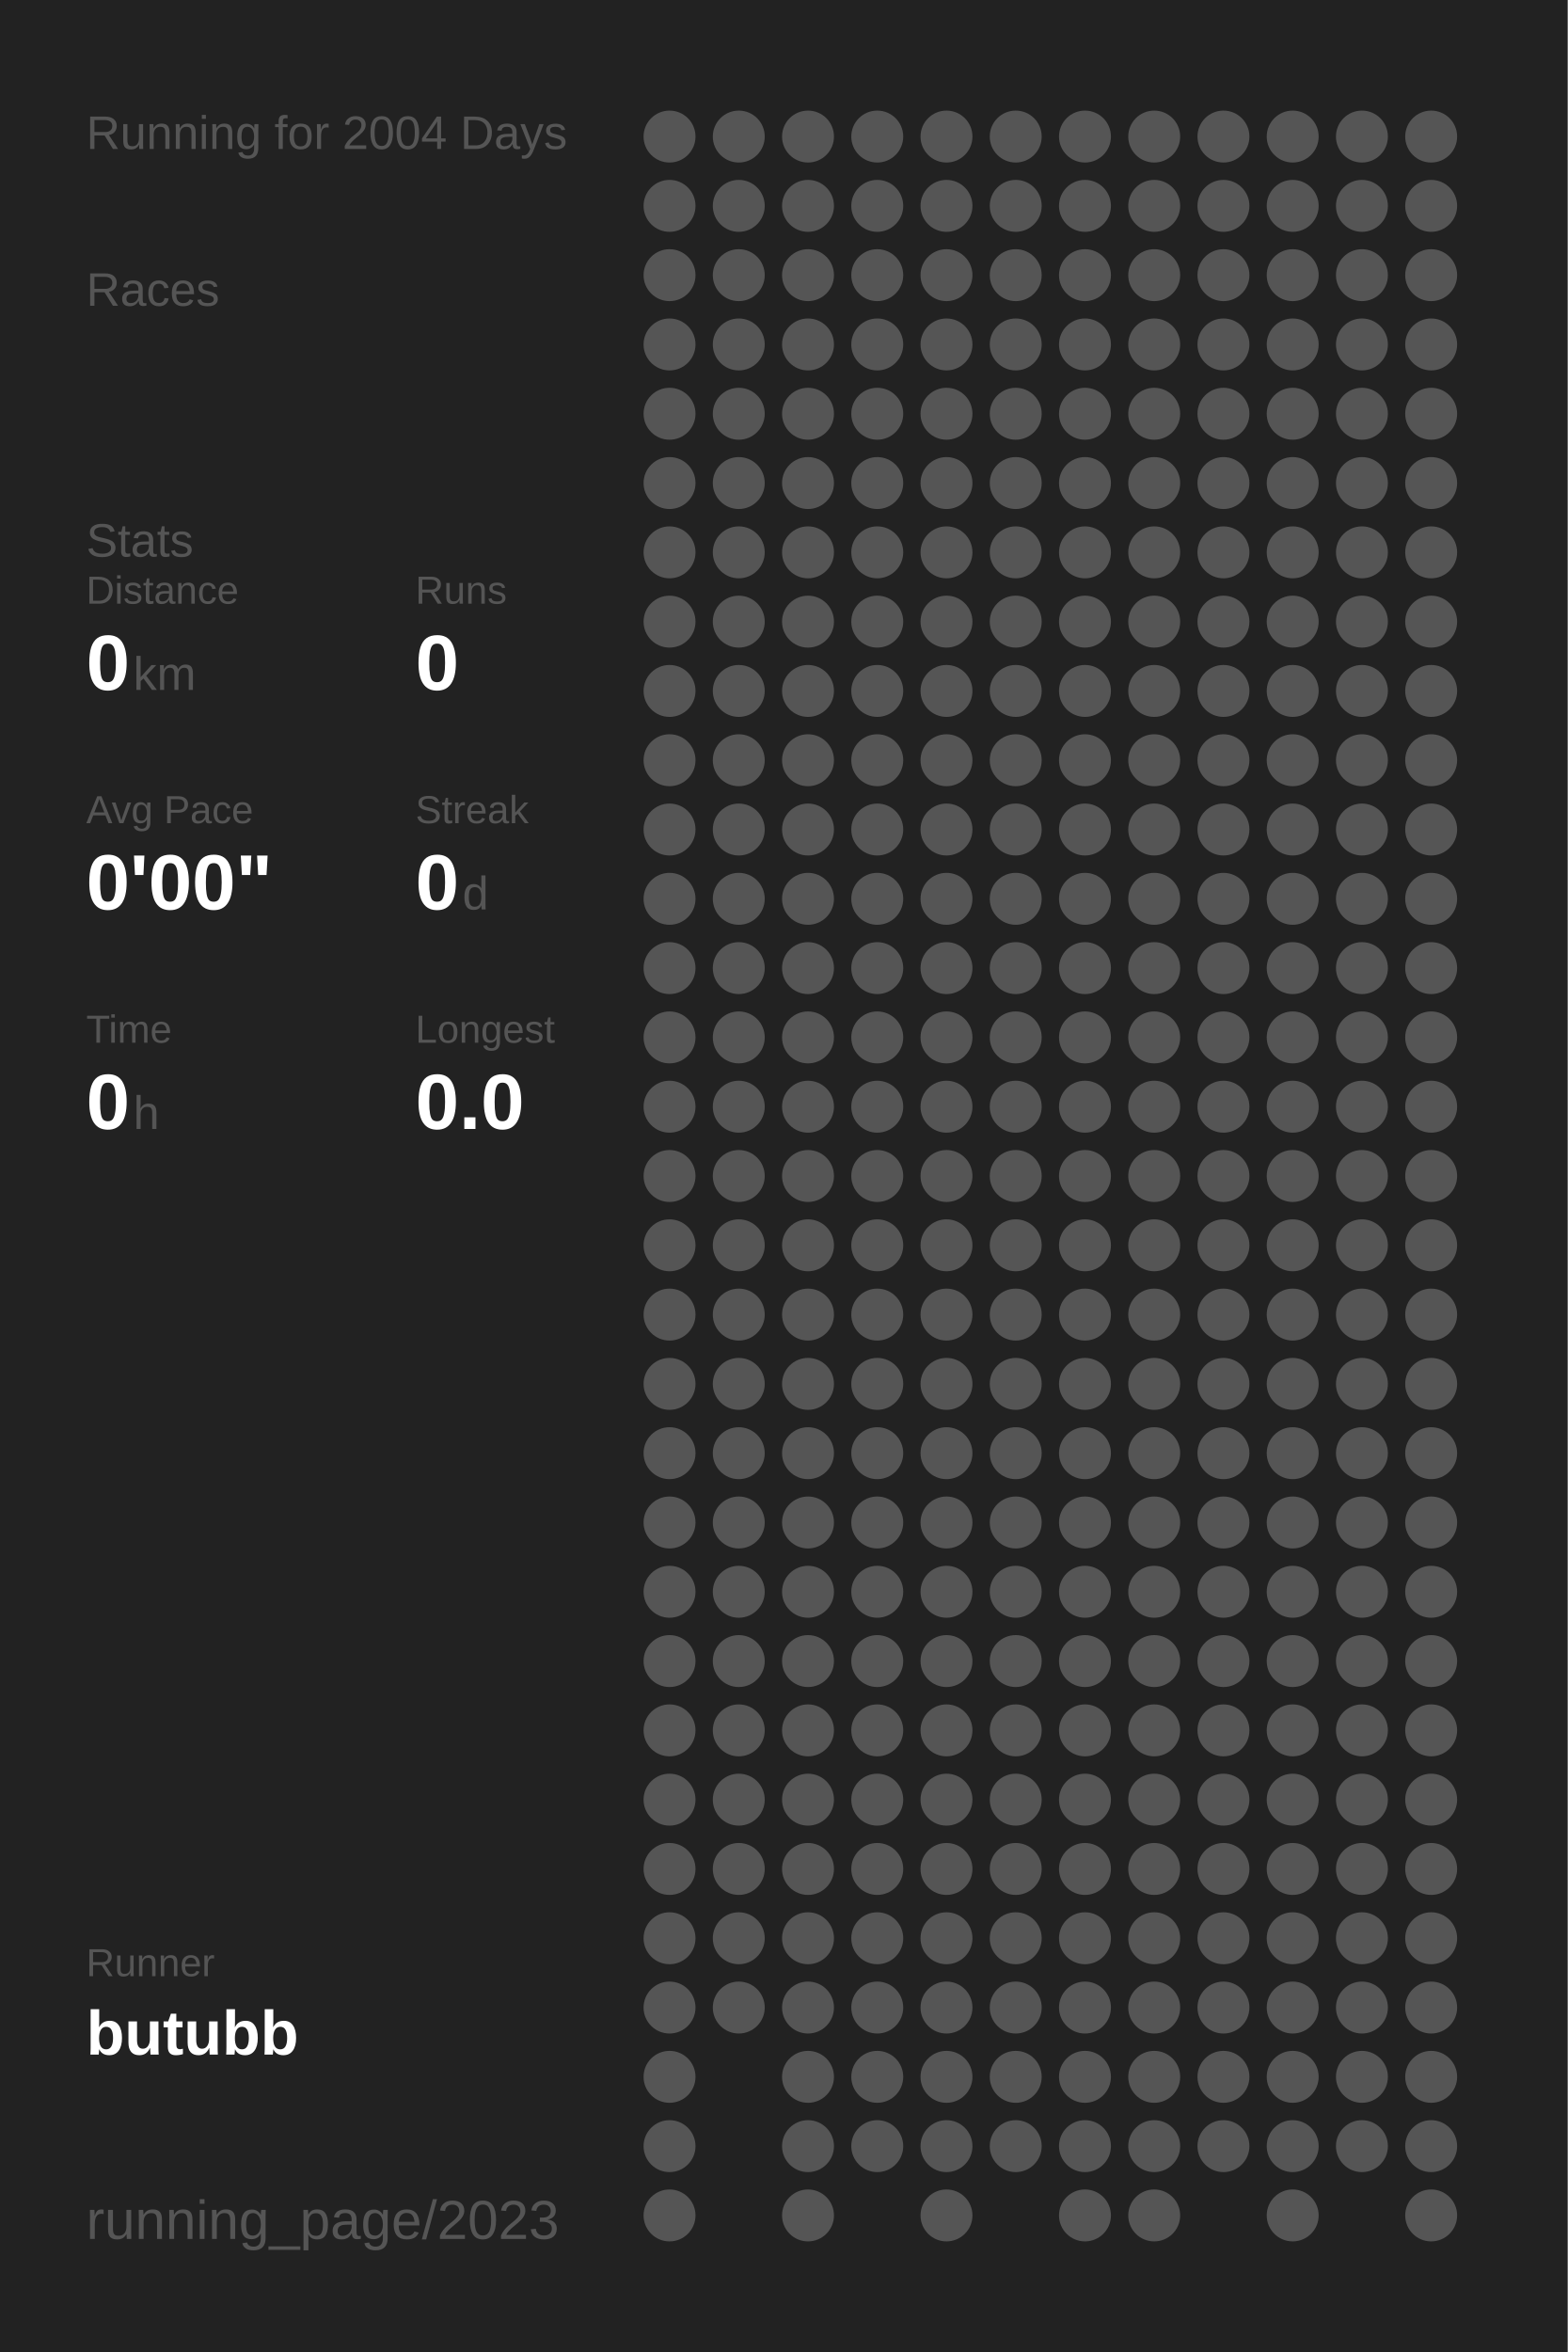
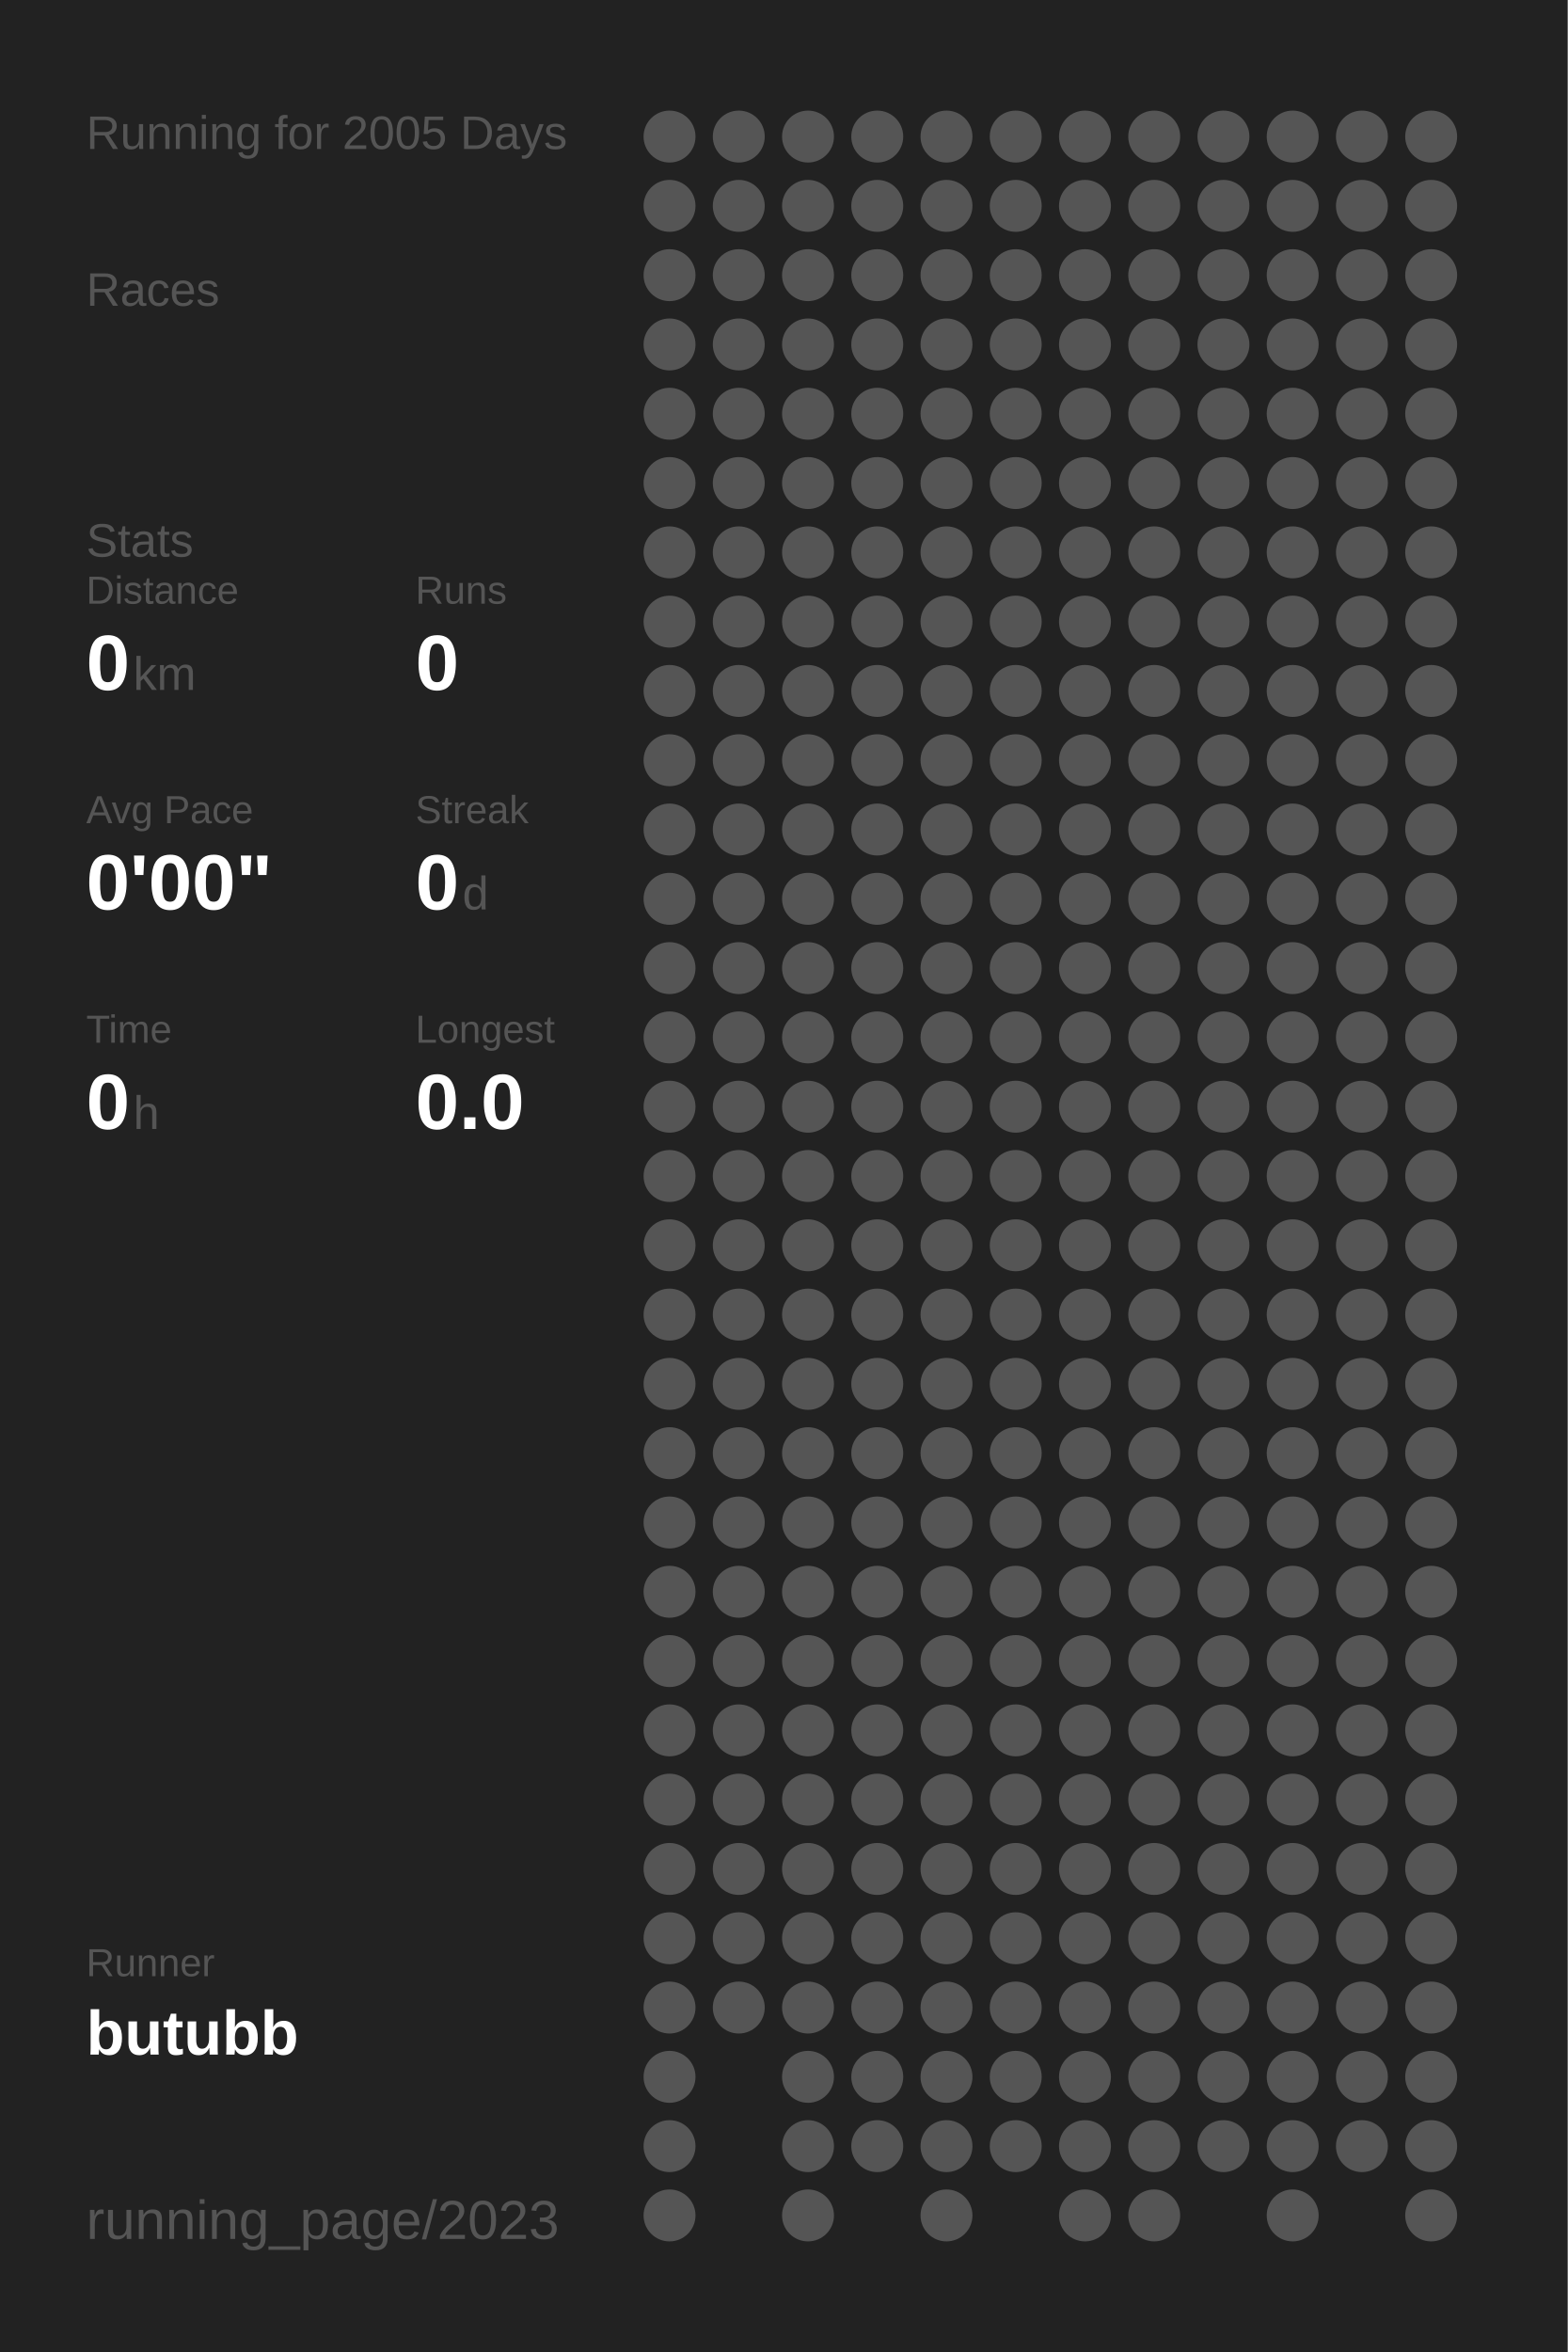
<svg xmlns="http://www.w3.org/2000/svg" baseProfile="full" height="300mm" version="1.1" viewBox="0,0,200,300" width="200mm">
  <defs />
  <rect fill="#222222" height="300" width="200" x="0" y="0" />
-   <text fill="#555555" style="font-size:6px; font-family:Arial;" x="11" y="19">Running for 2004 Days</text>
+   <text fill="#555555" style="font-size:6px; font-family:Arial;" x="11" y="19">Running for 2005 Days</text>
  <text fill="#555555" style="font-size:6px; font-family:Arial;" x="11" y="39">Races</text>
  <text fill="#555555" style="font-size:6px; font-family:Arial;" x="11" y="71">Stats</text>
  <text fill="#555555" style="font-size:5px; font-family:Arial;" x="11" y="77">Distance</text>
  <text fill="#FFFFFF" style="font-size:10px; font-family:Arial; font-weight:bold;" x="11" y="88">0</text>
  <text fill="#555555" style="font-size:6px; font-family:Arial;" x="17" y="88">km</text>
  <text fill="#555555" style="font-size:5px; font-family:Arial;" x="53" y="77">Runs</text>
  <text fill="#FFFFFF" style="font-size:10px; font-family:Arial; font-weight:bold;" x="53" y="88">0</text>
  <text fill="#555555" style="font-size:5px; font-family:Arial;" x="11" y="105">Avg Pace</text>
  <text fill="#FFFFFF" style="font-size:10px; font-family:Arial; font-weight:bold;" x="11" y="116">0'00"</text>
  <text fill="#555555" style="font-size:5px; font-family:Arial;" x="53" y="105">Streak</text>
  <text fill="#FFFFFF" style="font-size:10px; font-family:Arial; font-weight:bold;" x="53" y="116">0</text>
  <text fill="#555555" style="font-size:6px; font-family:Arial;" x="59" y="116">d</text>
  <text fill="#555555" style="font-size:5px; font-family:Arial;" x="11" y="133">Time</text>
  <text fill="#FFFFFF" style="font-size:10px; font-family:Arial; font-weight:bold;" x="11" y="144">0</text>
  <text fill="#555555" style="font-size:6px; font-family:Arial;" x="17" y="144">h</text>
  <text fill="#555555" style="font-size:5px; font-family:Arial;" x="53" y="133">Longest</text>
  <text fill="#FFFFFF" style="font-size:10px; font-family:Arial; font-weight:bold;" x="53" y="144">0.0</text>
  <text fill="#555555" style="font-size:5px; font-family:Arial;" x="11" y="252.065">Runner</text>
  <text fill="#FFFFFF" style="font-size:8px; font-family:Arial; font-weight:bold;" x="11" y="262.065">butubb</text>
  <text fill="#555555" style="font-size:7px; font-family:Arial;" x="11" y="285.581">running_page/2023</text>
  <circle cx="85.417" cy="17.419" fill="#555555" r="3.312" />
  <circle cx="85.417" cy="26.258" fill="#555555" r="3.312" />
  <circle cx="85.417" cy="35.097" fill="#555555" r="3.312" />
  <circle cx="85.417" cy="43.935" fill="#555555" r="3.312" />
  <circle cx="85.417" cy="52.774" fill="#555555" r="3.312" />
  <circle cx="85.417" cy="61.613" fill="#555555" r="3.312" />
  <circle cx="85.417" cy="70.452" fill="#555555" r="3.312" />
  <circle cx="85.417" cy="79.29" fill="#555555" r="3.312" />
  <circle cx="85.417" cy="88.129" fill="#555555" r="3.312" />
  <circle cx="85.417" cy="96.968" fill="#555555" r="3.312" />
  <circle cx="85.417" cy="105.806" fill="#555555" r="3.312" />
  <circle cx="85.417" cy="114.645" fill="#555555" r="3.312" />
  <circle cx="85.417" cy="123.484" fill="#555555" r="3.312" />
  <circle cx="85.417" cy="132.323" fill="#555555" r="3.312" />
  <circle cx="85.417" cy="141.161" fill="#555555" r="3.312" />
  <circle cx="85.417" cy="150" fill="#555555" r="3.312" />
  <circle cx="85.417" cy="158.839" fill="#555555" r="3.312" />
  <circle cx="85.417" cy="167.677" fill="#555555" r="3.312" />
  <circle cx="85.417" cy="176.516" fill="#555555" r="3.312" />
  <circle cx="85.417" cy="185.355" fill="#555555" r="3.312" />
  <circle cx="85.417" cy="194.194" fill="#555555" r="3.312" />
  <circle cx="85.417" cy="203.032" fill="#555555" r="3.312" />
  <circle cx="85.417" cy="211.871" fill="#555555" r="3.312" />
  <circle cx="85.417" cy="220.71" fill="#555555" r="3.312" />
  <circle cx="85.417" cy="229.548" fill="#555555" r="3.312" />
  <circle cx="85.417" cy="238.387" fill="#555555" r="3.312" />
  <circle cx="85.417" cy="247.226" fill="#555555" r="3.312" />
  <circle cx="85.417" cy="256.065" fill="#555555" r="3.312" />
  <circle cx="85.417" cy="264.903" fill="#555555" r="3.312" />
  <circle cx="85.417" cy="273.742" fill="#555555" r="3.312" />
  <circle cx="85.417" cy="282.581" fill="#555555" r="3.312" />
  <circle cx="94.25" cy="17.419" fill="#555555" r="3.312" />
  <circle cx="94.25" cy="26.258" fill="#555555" r="3.312" />
  <circle cx="94.25" cy="35.097" fill="#555555" r="3.312" />
  <circle cx="94.25" cy="43.935" fill="#555555" r="3.312" />
  <circle cx="94.25" cy="52.774" fill="#555555" r="3.312" />
  <circle cx="94.25" cy="61.613" fill="#555555" r="3.312" />
  <circle cx="94.25" cy="70.452" fill="#555555" r="3.312" />
  <circle cx="94.25" cy="79.29" fill="#555555" r="3.312" />
  <circle cx="94.25" cy="88.129" fill="#555555" r="3.312" />
  <circle cx="94.25" cy="96.968" fill="#555555" r="3.312" />
  <circle cx="94.25" cy="105.806" fill="#555555" r="3.312" />
  <circle cx="94.25" cy="114.645" fill="#555555" r="3.312" />
  <circle cx="94.25" cy="123.484" fill="#555555" r="3.312" />
  <circle cx="94.25" cy="132.323" fill="#555555" r="3.312" />
  <circle cx="94.25" cy="141.161" fill="#555555" r="3.312" />
  <circle cx="94.25" cy="150" fill="#555555" r="3.312" />
  <circle cx="94.25" cy="158.839" fill="#555555" r="3.312" />
  <circle cx="94.25" cy="167.677" fill="#555555" r="3.312" />
  <circle cx="94.25" cy="176.516" fill="#555555" r="3.312" />
  <circle cx="94.25" cy="185.355" fill="#555555" r="3.312" />
  <circle cx="94.25" cy="194.194" fill="#555555" r="3.312" />
  <circle cx="94.25" cy="203.032" fill="#555555" r="3.312" />
  <circle cx="94.25" cy="211.871" fill="#555555" r="3.312" />
  <circle cx="94.25" cy="220.71" fill="#555555" r="3.312" />
  <circle cx="94.25" cy="229.548" fill="#555555" r="3.312" />
  <circle cx="94.25" cy="238.387" fill="#555555" r="3.312" />
  <circle cx="94.25" cy="247.226" fill="#555555" r="3.312" />
  <circle cx="94.25" cy="256.065" fill="#555555" r="3.312" />
  <circle cx="103.083" cy="17.419" fill="#555555" r="3.312" />
  <circle cx="103.083" cy="26.258" fill="#555555" r="3.312" />
  <circle cx="103.083" cy="35.097" fill="#555555" r="3.312" />
  <circle cx="103.083" cy="43.935" fill="#555555" r="3.312" />
  <circle cx="103.083" cy="52.774" fill="#555555" r="3.312" />
  <circle cx="103.083" cy="61.613" fill="#555555" r="3.312" />
  <circle cx="103.083" cy="70.452" fill="#555555" r="3.312" />
  <circle cx="103.083" cy="79.29" fill="#555555" r="3.312" />
  <circle cx="103.083" cy="88.129" fill="#555555" r="3.312" />
  <circle cx="103.083" cy="96.968" fill="#555555" r="3.312" />
  <circle cx="103.083" cy="105.806" fill="#555555" r="3.312" />
  <circle cx="103.083" cy="114.645" fill="#555555" r="3.312" />
  <circle cx="103.083" cy="123.484" fill="#555555" r="3.312" />
  <circle cx="103.083" cy="132.323" fill="#555555" r="3.312" />
  <circle cx="103.083" cy="141.161" fill="#555555" r="3.312" />
  <circle cx="103.083" cy="150" fill="#555555" r="3.312" />
  <circle cx="103.083" cy="158.839" fill="#555555" r="3.312" />
  <circle cx="103.083" cy="167.677" fill="#555555" r="3.312" />
  <circle cx="103.083" cy="176.516" fill="#555555" r="3.312" />
  <circle cx="103.083" cy="185.355" fill="#555555" r="3.312" />
  <circle cx="103.083" cy="194.194" fill="#555555" r="3.312" />
  <circle cx="103.083" cy="203.032" fill="#555555" r="3.312" />
  <circle cx="103.083" cy="211.871" fill="#555555" r="3.312" />
  <circle cx="103.083" cy="220.71" fill="#555555" r="3.312" />
  <circle cx="103.083" cy="229.548" fill="#555555" r="3.312" />
  <circle cx="103.083" cy="238.387" fill="#555555" r="3.312" />
  <circle cx="103.083" cy="247.226" fill="#555555" r="3.312" />
  <circle cx="103.083" cy="256.065" fill="#555555" r="3.312" />
  <circle cx="103.083" cy="264.903" fill="#555555" r="3.312" />
  <circle cx="103.083" cy="273.742" fill="#555555" r="3.312" />
  <circle cx="103.083" cy="282.581" fill="#555555" r="3.312" />
  <circle cx="111.917" cy="17.419" fill="#555555" r="3.312" />
  <circle cx="111.917" cy="26.258" fill="#555555" r="3.312" />
  <circle cx="111.917" cy="35.097" fill="#555555" r="3.312" />
  <circle cx="111.917" cy="43.935" fill="#555555" r="3.312" />
  <circle cx="111.917" cy="52.774" fill="#555555" r="3.312" />
  <circle cx="111.917" cy="61.613" fill="#555555" r="3.312" />
  <circle cx="111.917" cy="70.452" fill="#555555" r="3.312" />
  <circle cx="111.917" cy="79.29" fill="#555555" r="3.312" />
  <circle cx="111.917" cy="88.129" fill="#555555" r="3.312" />
  <circle cx="111.917" cy="96.968" fill="#555555" r="3.312" />
  <circle cx="111.917" cy="105.806" fill="#555555" r="3.312" />
  <circle cx="111.917" cy="114.645" fill="#555555" r="3.312" />
  <circle cx="111.917" cy="123.484" fill="#555555" r="3.312" />
  <circle cx="111.917" cy="132.323" fill="#555555" r="3.312" />
  <circle cx="111.917" cy="141.161" fill="#555555" r="3.312" />
  <circle cx="111.917" cy="150" fill="#555555" r="3.312" />
  <circle cx="111.917" cy="158.839" fill="#555555" r="3.312" />
  <circle cx="111.917" cy="167.677" fill="#555555" r="3.312" />
  <circle cx="111.917" cy="176.516" fill="#555555" r="3.312" />
  <circle cx="111.917" cy="185.355" fill="#555555" r="3.312" />
  <circle cx="111.917" cy="194.194" fill="#555555" r="3.312" />
  <circle cx="111.917" cy="203.032" fill="#555555" r="3.312" />
  <circle cx="111.917" cy="211.871" fill="#555555" r="3.312" />
  <circle cx="111.917" cy="220.71" fill="#555555" r="3.312" />
  <circle cx="111.917" cy="229.548" fill="#555555" r="3.312" />
  <circle cx="111.917" cy="238.387" fill="#555555" r="3.312" />
  <circle cx="111.917" cy="247.226" fill="#555555" r="3.312" />
  <circle cx="111.917" cy="256.065" fill="#555555" r="3.312" />
  <circle cx="111.917" cy="264.903" fill="#555555" r="3.312" />
  <circle cx="111.917" cy="273.742" fill="#555555" r="3.312" />
  <circle cx="120.75" cy="17.419" fill="#555555" r="3.312" />
  <circle cx="120.75" cy="26.258" fill="#555555" r="3.312" />
  <circle cx="120.75" cy="35.097" fill="#555555" r="3.312" />
  <circle cx="120.75" cy="43.935" fill="#555555" r="3.312" />
  <circle cx="120.75" cy="52.774" fill="#555555" r="3.312" />
  <circle cx="120.75" cy="61.613" fill="#555555" r="3.312" />
  <circle cx="120.75" cy="70.452" fill="#555555" r="3.312" />
  <circle cx="120.75" cy="79.29" fill="#555555" r="3.312" />
  <circle cx="120.75" cy="88.129" fill="#555555" r="3.312" />
  <circle cx="120.75" cy="96.968" fill="#555555" r="3.312" />
  <circle cx="120.75" cy="105.806" fill="#555555" r="3.312" />
  <circle cx="120.75" cy="114.645" fill="#555555" r="3.312" />
  <circle cx="120.75" cy="123.484" fill="#555555" r="3.312" />
  <circle cx="120.75" cy="132.323" fill="#555555" r="3.312" />
  <circle cx="120.75" cy="141.161" fill="#555555" r="3.312" />
  <circle cx="120.75" cy="150" fill="#555555" r="3.312" />
  <circle cx="120.75" cy="158.839" fill="#555555" r="3.312" />
  <circle cx="120.75" cy="167.677" fill="#555555" r="3.312" />
  <circle cx="120.75" cy="176.516" fill="#555555" r="3.312" />
  <circle cx="120.75" cy="185.355" fill="#555555" r="3.312" />
  <circle cx="120.75" cy="194.194" fill="#555555" r="3.312" />
  <circle cx="120.75" cy="203.032" fill="#555555" r="3.312" />
  <circle cx="120.75" cy="211.871" fill="#555555" r="3.312" />
  <circle cx="120.75" cy="220.71" fill="#555555" r="3.312" />
  <circle cx="120.75" cy="229.548" fill="#555555" r="3.312" />
  <circle cx="120.75" cy="238.387" fill="#555555" r="3.312" />
  <circle cx="120.75" cy="247.226" fill="#555555" r="3.312" />
  <circle cx="120.75" cy="256.065" fill="#555555" r="3.312" />
  <circle cx="120.75" cy="264.903" fill="#555555" r="3.312" />
  <circle cx="120.75" cy="273.742" fill="#555555" r="3.312" />
  <circle cx="120.75" cy="282.581" fill="#555555" r="3.312" />
  <circle cx="129.583" cy="17.419" fill="#555555" r="3.312" />
  <circle cx="129.583" cy="26.258" fill="#555555" r="3.312" />
  <circle cx="129.583" cy="35.097" fill="#555555" r="3.312" />
  <circle cx="129.583" cy="43.935" fill="#555555" r="3.312" />
  <circle cx="129.583" cy="52.774" fill="#555555" r="3.312" />
  <circle cx="129.583" cy="61.613" fill="#555555" r="3.312" />
  <circle cx="129.583" cy="70.452" fill="#555555" r="3.312" />
  <circle cx="129.583" cy="79.29" fill="#555555" r="3.312" />
  <circle cx="129.583" cy="88.129" fill="#555555" r="3.312" />
  <circle cx="129.583" cy="96.968" fill="#555555" r="3.312" />
  <circle cx="129.583" cy="105.806" fill="#555555" r="3.312" />
  <circle cx="129.583" cy="114.645" fill="#555555" r="3.312" />
  <circle cx="129.583" cy="123.484" fill="#555555" r="3.312" />
  <circle cx="129.583" cy="132.323" fill="#555555" r="3.312" />
  <circle cx="129.583" cy="141.161" fill="#555555" r="3.312" />
  <circle cx="129.583" cy="150" fill="#555555" r="3.312" />
  <circle cx="129.583" cy="158.839" fill="#555555" r="3.312" />
  <circle cx="129.583" cy="167.677" fill="#555555" r="3.312" />
  <circle cx="129.583" cy="176.516" fill="#555555" r="3.312" />
  <circle cx="129.583" cy="185.355" fill="#555555" r="3.312" />
  <circle cx="129.583" cy="194.194" fill="#555555" r="3.312" />
  <circle cx="129.583" cy="203.032" fill="#555555" r="3.312" />
  <circle cx="129.583" cy="211.871" fill="#555555" r="3.312" />
  <circle cx="129.583" cy="220.71" fill="#555555" r="3.312" />
  <circle cx="129.583" cy="229.548" fill="#555555" r="3.312" />
  <circle cx="129.583" cy="238.387" fill="#555555" r="3.312" />
  <circle cx="129.583" cy="247.226" fill="#555555" r="3.312" />
  <circle cx="129.583" cy="256.065" fill="#555555" r="3.312" />
  <circle cx="129.583" cy="264.903" fill="#555555" r="3.312" />
  <circle cx="129.583" cy="273.742" fill="#555555" r="3.312" />
  <circle cx="138.417" cy="17.419" fill="#555555" r="3.312" />
  <circle cx="138.417" cy="26.258" fill="#555555" r="3.312" />
  <circle cx="138.417" cy="35.097" fill="#555555" r="3.312" />
  <circle cx="138.417" cy="43.935" fill="#555555" r="3.312" />
  <circle cx="138.417" cy="52.774" fill="#555555" r="3.312" />
  <circle cx="138.417" cy="61.613" fill="#555555" r="3.312" />
  <circle cx="138.417" cy="70.452" fill="#555555" r="3.312" />
  <circle cx="138.417" cy="79.29" fill="#555555" r="3.312" />
  <circle cx="138.417" cy="88.129" fill="#555555" r="3.312" />
  <circle cx="138.417" cy="96.968" fill="#555555" r="3.312" />
  <circle cx="138.417" cy="105.806" fill="#555555" r="3.312" />
  <circle cx="138.417" cy="114.645" fill="#555555" r="3.312" />
  <circle cx="138.417" cy="123.484" fill="#555555" r="3.312" />
  <circle cx="138.417" cy="132.323" fill="#555555" r="3.312" />
  <circle cx="138.417" cy="141.161" fill="#555555" r="3.312" />
  <circle cx="138.417" cy="150" fill="#555555" r="3.312" />
  <circle cx="138.417" cy="158.839" fill="#555555" r="3.312" />
  <circle cx="138.417" cy="167.677" fill="#555555" r="3.312" />
  <circle cx="138.417" cy="176.516" fill="#555555" r="3.312" />
  <circle cx="138.417" cy="185.355" fill="#555555" r="3.312" />
  <circle cx="138.417" cy="194.194" fill="#555555" r="3.312" />
  <circle cx="138.417" cy="203.032" fill="#555555" r="3.312" />
  <circle cx="138.417" cy="211.871" fill="#555555" r="3.312" />
  <circle cx="138.417" cy="220.71" fill="#555555" r="3.312" />
  <circle cx="138.417" cy="229.548" fill="#555555" r="3.312" />
  <circle cx="138.417" cy="238.387" fill="#555555" r="3.312" />
  <circle cx="138.417" cy="247.226" fill="#555555" r="3.312" />
  <circle cx="138.417" cy="256.065" fill="#555555" r="3.312" />
  <circle cx="138.417" cy="264.903" fill="#555555" r="3.312" />
  <circle cx="138.417" cy="273.742" fill="#555555" r="3.312" />
  <circle cx="138.417" cy="282.581" fill="#555555" r="3.312" />
  <circle cx="147.25" cy="17.419" fill="#555555" r="3.312" />
  <circle cx="147.25" cy="26.258" fill="#555555" r="3.312" />
  <circle cx="147.25" cy="35.097" fill="#555555" r="3.312" />
  <circle cx="147.25" cy="43.935" fill="#555555" r="3.312" />
  <circle cx="147.25" cy="52.774" fill="#555555" r="3.312" />
  <circle cx="147.25" cy="61.613" fill="#555555" r="3.312" />
  <circle cx="147.25" cy="70.452" fill="#555555" r="3.312" />
  <circle cx="147.25" cy="79.29" fill="#555555" r="3.312" />
  <circle cx="147.25" cy="88.129" fill="#555555" r="3.312" />
  <circle cx="147.25" cy="96.968" fill="#555555" r="3.312" />
  <circle cx="147.25" cy="105.806" fill="#555555" r="3.312" />
  <circle cx="147.25" cy="114.645" fill="#555555" r="3.312" />
  <circle cx="147.25" cy="123.484" fill="#555555" r="3.312" />
  <circle cx="147.25" cy="132.323" fill="#555555" r="3.312" />
  <circle cx="147.25" cy="141.161" fill="#555555" r="3.312" />
  <circle cx="147.25" cy="150" fill="#555555" r="3.312" />
  <circle cx="147.25" cy="158.839" fill="#555555" r="3.312" />
  <circle cx="147.25" cy="167.677" fill="#555555" r="3.312" />
  <circle cx="147.25" cy="176.516" fill="#555555" r="3.312" />
  <circle cx="147.25" cy="185.355" fill="#555555" r="3.312" />
  <circle cx="147.25" cy="194.194" fill="#555555" r="3.312" />
  <circle cx="147.25" cy="203.032" fill="#555555" r="3.312" />
  <circle cx="147.25" cy="211.871" fill="#555555" r="3.312" />
  <circle cx="147.25" cy="220.71" fill="#555555" r="3.312" />
  <circle cx="147.25" cy="229.548" fill="#555555" r="3.312" />
  <circle cx="147.25" cy="238.387" fill="#555555" r="3.312" />
  <circle cx="147.25" cy="247.226" fill="#555555" r="3.312" />
  <circle cx="147.25" cy="256.065" fill="#555555" r="3.312" />
  <circle cx="147.25" cy="264.903" fill="#555555" r="3.312" />
  <circle cx="147.25" cy="273.742" fill="#555555" r="3.312" />
  <circle cx="147.25" cy="282.581" fill="#555555" r="3.312" />
  <circle cx="156.083" cy="17.419" fill="#555555" r="3.312" />
  <circle cx="156.083" cy="26.258" fill="#555555" r="3.312" />
  <circle cx="156.083" cy="35.097" fill="#555555" r="3.312" />
  <circle cx="156.083" cy="43.935" fill="#555555" r="3.312" />
  <circle cx="156.083" cy="52.774" fill="#555555" r="3.312" />
  <circle cx="156.083" cy="61.613" fill="#555555" r="3.312" />
  <circle cx="156.083" cy="70.452" fill="#555555" r="3.312" />
  <circle cx="156.083" cy="79.29" fill="#555555" r="3.312" />
  <circle cx="156.083" cy="88.129" fill="#555555" r="3.312" />
  <circle cx="156.083" cy="96.968" fill="#555555" r="3.312" />
  <circle cx="156.083" cy="105.806" fill="#555555" r="3.312" />
  <circle cx="156.083" cy="114.645" fill="#555555" r="3.312" />
  <circle cx="156.083" cy="123.484" fill="#555555" r="3.312" />
  <circle cx="156.083" cy="132.323" fill="#555555" r="3.312" />
  <circle cx="156.083" cy="141.161" fill="#555555" r="3.312" />
  <circle cx="156.083" cy="150" fill="#555555" r="3.312" />
  <circle cx="156.083" cy="158.839" fill="#555555" r="3.312" />
  <circle cx="156.083" cy="167.677" fill="#555555" r="3.312" />
  <circle cx="156.083" cy="176.516" fill="#555555" r="3.312" />
  <circle cx="156.083" cy="185.355" fill="#555555" r="3.312" />
  <circle cx="156.083" cy="194.194" fill="#555555" r="3.312" />
  <circle cx="156.083" cy="203.032" fill="#555555" r="3.312" />
  <circle cx="156.083" cy="211.871" fill="#555555" r="3.312" />
  <circle cx="156.083" cy="220.71" fill="#555555" r="3.312" />
  <circle cx="156.083" cy="229.548" fill="#555555" r="3.312" />
  <circle cx="156.083" cy="238.387" fill="#555555" r="3.312" />
  <circle cx="156.083" cy="247.226" fill="#555555" r="3.312" />
  <circle cx="156.083" cy="256.065" fill="#555555" r="3.312" />
  <circle cx="156.083" cy="264.903" fill="#555555" r="3.312" />
  <circle cx="156.083" cy="273.742" fill="#555555" r="3.312" />
  <circle cx="164.917" cy="17.419" fill="#555555" r="3.312" />
  <circle cx="164.917" cy="26.258" fill="#555555" r="3.312" />
  <circle cx="164.917" cy="35.097" fill="#555555" r="3.312" />
  <circle cx="164.917" cy="43.935" fill="#555555" r="3.312" />
  <circle cx="164.917" cy="52.774" fill="#555555" r="3.312" />
  <circle cx="164.917" cy="61.613" fill="#555555" r="3.312" />
  <circle cx="164.917" cy="70.452" fill="#555555" r="3.312" />
  <circle cx="164.917" cy="79.29" fill="#555555" r="3.312" />
  <circle cx="164.917" cy="88.129" fill="#555555" r="3.312" />
  <circle cx="164.917" cy="96.968" fill="#555555" r="3.312" />
  <circle cx="164.917" cy="105.806" fill="#555555" r="3.312" />
  <circle cx="164.917" cy="114.645" fill="#555555" r="3.312" />
  <circle cx="164.917" cy="123.484" fill="#555555" r="3.312" />
  <circle cx="164.917" cy="132.323" fill="#555555" r="3.312" />
  <circle cx="164.917" cy="141.161" fill="#555555" r="3.312" />
  <circle cx="164.917" cy="150" fill="#555555" r="3.312" />
  <circle cx="164.917" cy="158.839" fill="#555555" r="3.312" />
  <circle cx="164.917" cy="167.677" fill="#555555" r="3.312" />
  <circle cx="164.917" cy="176.516" fill="#555555" r="3.312" />
  <circle cx="164.917" cy="185.355" fill="#555555" r="3.312" />
  <circle cx="164.917" cy="194.194" fill="#555555" r="3.312" />
  <circle cx="164.917" cy="203.032" fill="#555555" r="3.312" />
  <circle cx="164.917" cy="211.871" fill="#555555" r="3.312" />
  <circle cx="164.917" cy="220.71" fill="#555555" r="3.312" />
  <circle cx="164.917" cy="229.548" fill="#555555" r="3.312" />
  <circle cx="164.917" cy="238.387" fill="#555555" r="3.312" />
  <circle cx="164.917" cy="247.226" fill="#555555" r="3.312" />
  <circle cx="164.917" cy="256.065" fill="#555555" r="3.312" />
  <circle cx="164.917" cy="264.903" fill="#555555" r="3.312" />
  <circle cx="164.917" cy="273.742" fill="#555555" r="3.312" />
  <circle cx="164.917" cy="282.581" fill="#555555" r="3.312" />
  <circle cx="173.75" cy="17.419" fill="#555555" r="3.312" />
  <circle cx="173.75" cy="26.258" fill="#555555" r="3.312" />
  <circle cx="173.75" cy="35.097" fill="#555555" r="3.312" />
  <circle cx="173.75" cy="43.935" fill="#555555" r="3.312" />
  <circle cx="173.75" cy="52.774" fill="#555555" r="3.312" />
  <circle cx="173.75" cy="61.613" fill="#555555" r="3.312" />
  <circle cx="173.75" cy="70.452" fill="#555555" r="3.312" />
  <circle cx="173.75" cy="79.29" fill="#555555" r="3.312" />
  <circle cx="173.75" cy="88.129" fill="#555555" r="3.312" />
  <circle cx="173.75" cy="96.968" fill="#555555" r="3.312" />
  <circle cx="173.75" cy="105.806" fill="#555555" r="3.312" />
  <circle cx="173.75" cy="114.645" fill="#555555" r="3.312" />
  <circle cx="173.75" cy="123.484" fill="#555555" r="3.312" />
  <circle cx="173.75" cy="132.323" fill="#555555" r="3.312" />
  <circle cx="173.75" cy="141.161" fill="#555555" r="3.312" />
  <circle cx="173.75" cy="150" fill="#555555" r="3.312" />
  <circle cx="173.75" cy="158.839" fill="#555555" r="3.312" />
  <circle cx="173.75" cy="167.677" fill="#555555" r="3.312" />
  <circle cx="173.75" cy="176.516" fill="#555555" r="3.312" />
  <circle cx="173.75" cy="185.355" fill="#555555" r="3.312" />
  <circle cx="173.75" cy="194.194" fill="#555555" r="3.312" />
  <circle cx="173.75" cy="203.032" fill="#555555" r="3.312" />
  <circle cx="173.75" cy="211.871" fill="#555555" r="3.312" />
  <circle cx="173.75" cy="220.71" fill="#555555" r="3.312" />
  <circle cx="173.75" cy="229.548" fill="#555555" r="3.312" />
  <circle cx="173.75" cy="238.387" fill="#555555" r="3.312" />
  <circle cx="173.75" cy="247.226" fill="#555555" r="3.312" />
  <circle cx="173.75" cy="256.065" fill="#555555" r="3.312" />
  <circle cx="173.75" cy="264.903" fill="#555555" r="3.312" />
  <circle cx="173.75" cy="273.742" fill="#555555" r="3.312" />
  <circle cx="182.583" cy="17.419" fill="#555555" r="3.312" />
  <circle cx="182.583" cy="26.258" fill="#555555" r="3.312" />
  <circle cx="182.583" cy="35.097" fill="#555555" r="3.312" />
  <circle cx="182.583" cy="43.935" fill="#555555" r="3.312" />
  <circle cx="182.583" cy="52.774" fill="#555555" r="3.312" />
  <circle cx="182.583" cy="61.613" fill="#555555" r="3.312" />
  <circle cx="182.583" cy="70.452" fill="#555555" r="3.312" />
  <circle cx="182.583" cy="79.29" fill="#555555" r="3.312" />
  <circle cx="182.583" cy="88.129" fill="#555555" r="3.312" />
  <circle cx="182.583" cy="96.968" fill="#555555" r="3.312" />
  <circle cx="182.583" cy="105.806" fill="#555555" r="3.312" />
  <circle cx="182.583" cy="114.645" fill="#555555" r="3.312" />
  <circle cx="182.583" cy="123.484" fill="#555555" r="3.312" />
  <circle cx="182.583" cy="132.323" fill="#555555" r="3.312" />
  <circle cx="182.583" cy="141.161" fill="#555555" r="3.312" />
  <circle cx="182.583" cy="150" fill="#555555" r="3.312" />
  <circle cx="182.583" cy="158.839" fill="#555555" r="3.312" />
  <circle cx="182.583" cy="167.677" fill="#555555" r="3.312" />
  <circle cx="182.583" cy="176.516" fill="#555555" r="3.312" />
  <circle cx="182.583" cy="185.355" fill="#555555" r="3.312" />
  <circle cx="182.583" cy="194.194" fill="#555555" r="3.312" />
  <circle cx="182.583" cy="203.032" fill="#555555" r="3.312" />
  <circle cx="182.583" cy="211.871" fill="#555555" r="3.312" />
  <circle cx="182.583" cy="220.71" fill="#555555" r="3.312" />
  <circle cx="182.583" cy="229.548" fill="#555555" r="3.312" />
  <circle cx="182.583" cy="238.387" fill="#555555" r="3.312" />
  <circle cx="182.583" cy="247.226" fill="#555555" r="3.312" />
  <circle cx="182.583" cy="256.065" fill="#555555" r="3.312" />
  <circle cx="182.583" cy="264.903" fill="#555555" r="3.312" />
  <circle cx="182.583" cy="273.742" fill="#555555" r="3.312" />
  <circle cx="182.583" cy="282.581" fill="#555555" r="3.312" />
</svg>
